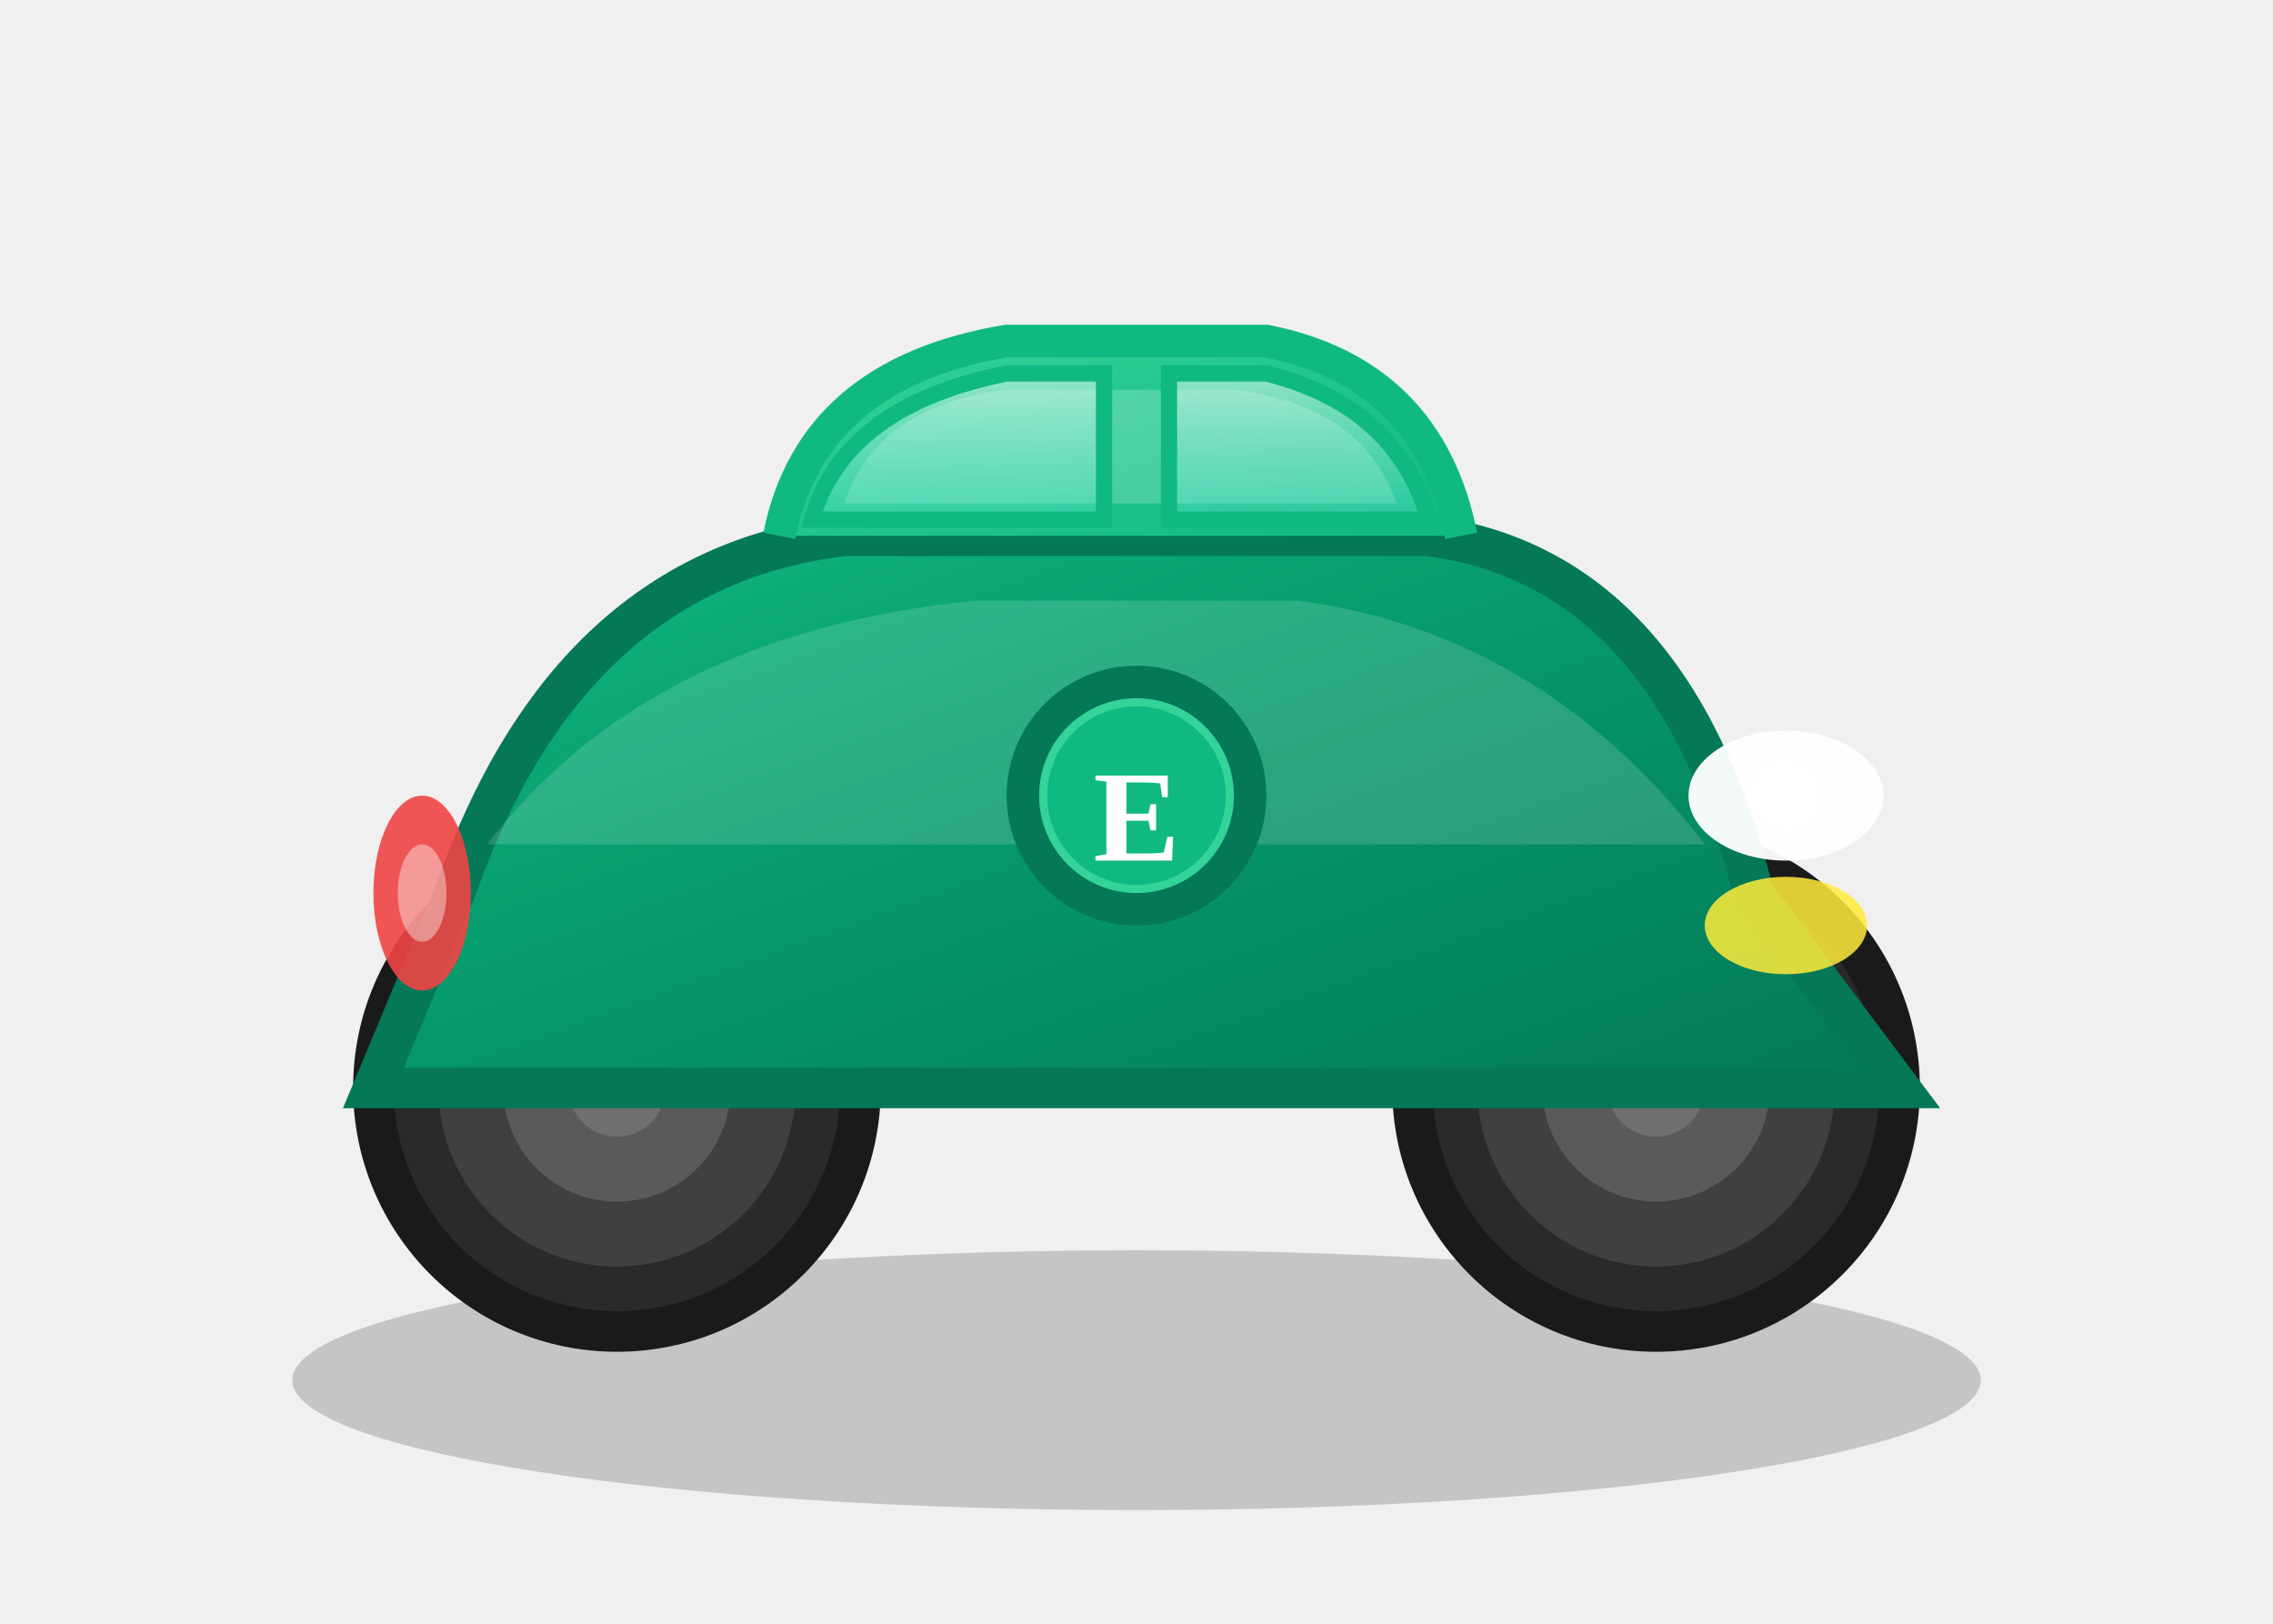
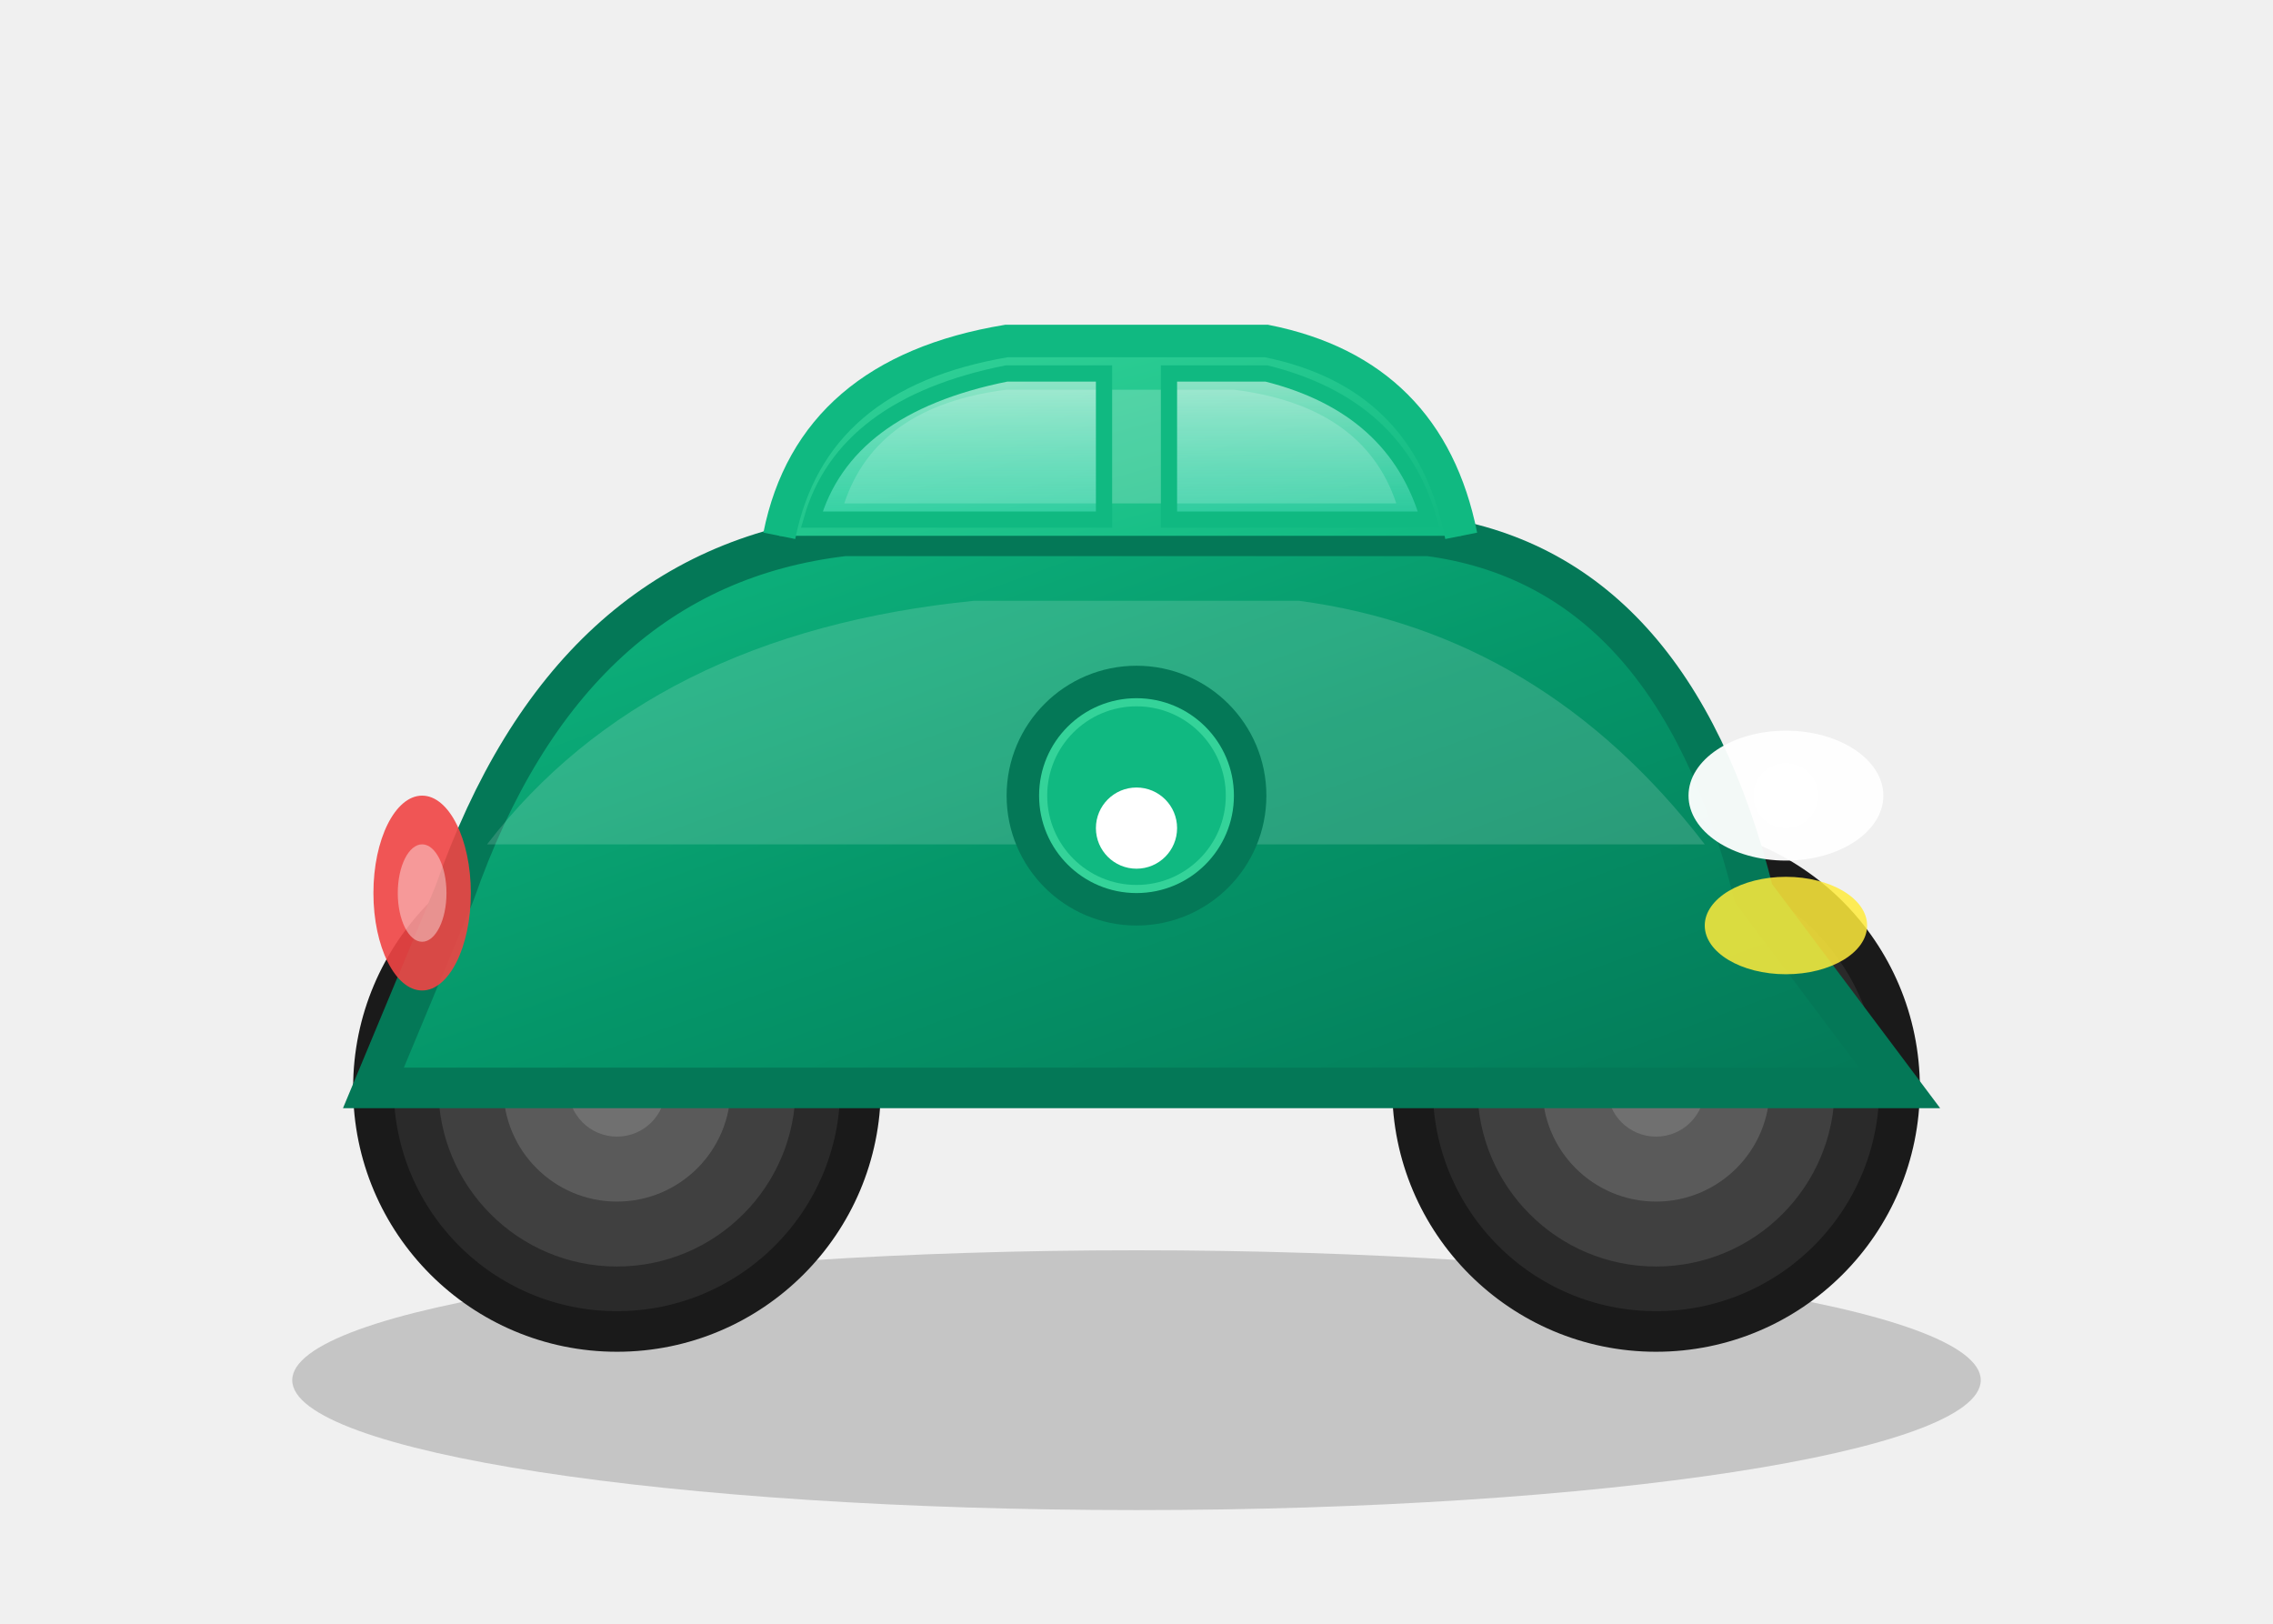
<svg xmlns="http://www.w3.org/2000/svg" viewBox="0 0 140 100">
  <ellipse cx="70" cy="85" rx="52" ry="8" fill="#000000" opacity="0.18" />
  <g transform="translate(0, -3)">
    <defs>
      <linearGradient id="ecoBody" x1="0%" y1="0%" x2="100%" y2="100%">
        <stop offset="0%" stop-color="#10B981" />
        <stop offset="50%" stop-color="#059669" />
        <stop offset="100%" stop-color="#047857" />
      </linearGradient>
      <linearGradient id="ecoRoof" x1="0%" y1="0%" x2="100%" y2="100%">
        <stop offset="0%" stop-color="#34D399" />
        <stop offset="100%" stop-color="#10B981" />
      </linearGradient>
      <linearGradient id="ecoWindow" x1="0%" y1="0%" x2="0%" y2="100%">
        <stop offset="0%" stop-color="#FFFFFF" stop-opacity="0.5" />
        <stop offset="100%" stop-color="#5EEAD4" stop-opacity="0.3" />
      </linearGradient>
    </defs>
    <circle cx="38" cy="70" r="15" fill="#2A2A2A" stroke="#1A1A1A" stroke-width="2.5" />
    <circle cx="38" cy="70" r="11" fill="#404040" />
    <circle cx="38" cy="70" r="7" fill="#5A5A5A" />
    <circle cx="38" cy="70" r="3" fill="#707070" />
    <circle cx="36" cy="68" r="3" fill="#FFFFFF" opacity="0.25" />
    <circle cx="102" cy="70" r="15" fill="#2A2A2A" stroke="#1A1A1A" stroke-width="2.5" />
    <circle cx="102" cy="70" r="11" fill="#404040" />
    <circle cx="102" cy="70" r="7" fill="#5A5A5A" />
    <circle cx="102" cy="70" r="3" fill="#707070" />
    <circle cx="100" cy="68" r="3" fill="#FFFFFF" opacity="0.25" />
    <path d="M 23 70 L 28 58 Q 35 38 52 36 L 88 36 Q 103 38 108 58 L 117 70 Z" fill="url(#ecoBody)" stroke="#047857" stroke-width="2.5" />
    <path d="M 30 55 Q 40 42 60 40 L 80 40 Q 95 42 105 55" fill="#FFFFFF" opacity="0.15" stroke="none" />
    <path d="M 48 36 Q 50 26 62 24 L 78 24 Q 88 26 90 36" fill="url(#ecoRoof)" stroke="#10B981" stroke-width="2" />
    <path d="M 52 34 Q 54 28 62 27 L 76 27 Q 84 28 86 34" fill="#FFFFFF" opacity="0.2" stroke="none" />
    <path d="M 50 35 Q 52 28 62 26 L 68 26 L 68 35 Z" fill="url(#ecoWindow)" stroke="#10B981" stroke-width="1" />
    <path d="M 72 26 L 78 26 Q 86 28 88 35 L 72 35 Z" fill="url(#ecoWindow)" stroke="#10B981" stroke-width="1" />
    <ellipse cx="110" cy="52" rx="6" ry="4" fill="#FFFFFF" opacity="0.95" />
    <ellipse cx="110" cy="60" rx="5" ry="3" fill="#FFEB3B" opacity="0.85" />
    <circle cx="110" cy="52" r="2" fill="#FFFFFF" />
    <ellipse cx="26" cy="58" rx="3" ry="6" fill="#EF4444" opacity="0.9" />
    <ellipse cx="26" cy="58" rx="1.5" ry="3" fill="#FFFFFF" opacity="0.4" />
    <circle cx="70" cy="52" r="7" fill="#34D399" stroke="#047857" stroke-width="2" />
    <circle cx="70" cy="52" r="5.5" fill="#10B981" />
-     <text x="70" y="56" text-anchor="middle" font-size="8" font-weight="bold" fill="#FFFFFF">E</text>
+     <circle cx="70" cy="54" r="2.5" fill="#FFFFFF" />
  </g>
</svg>
